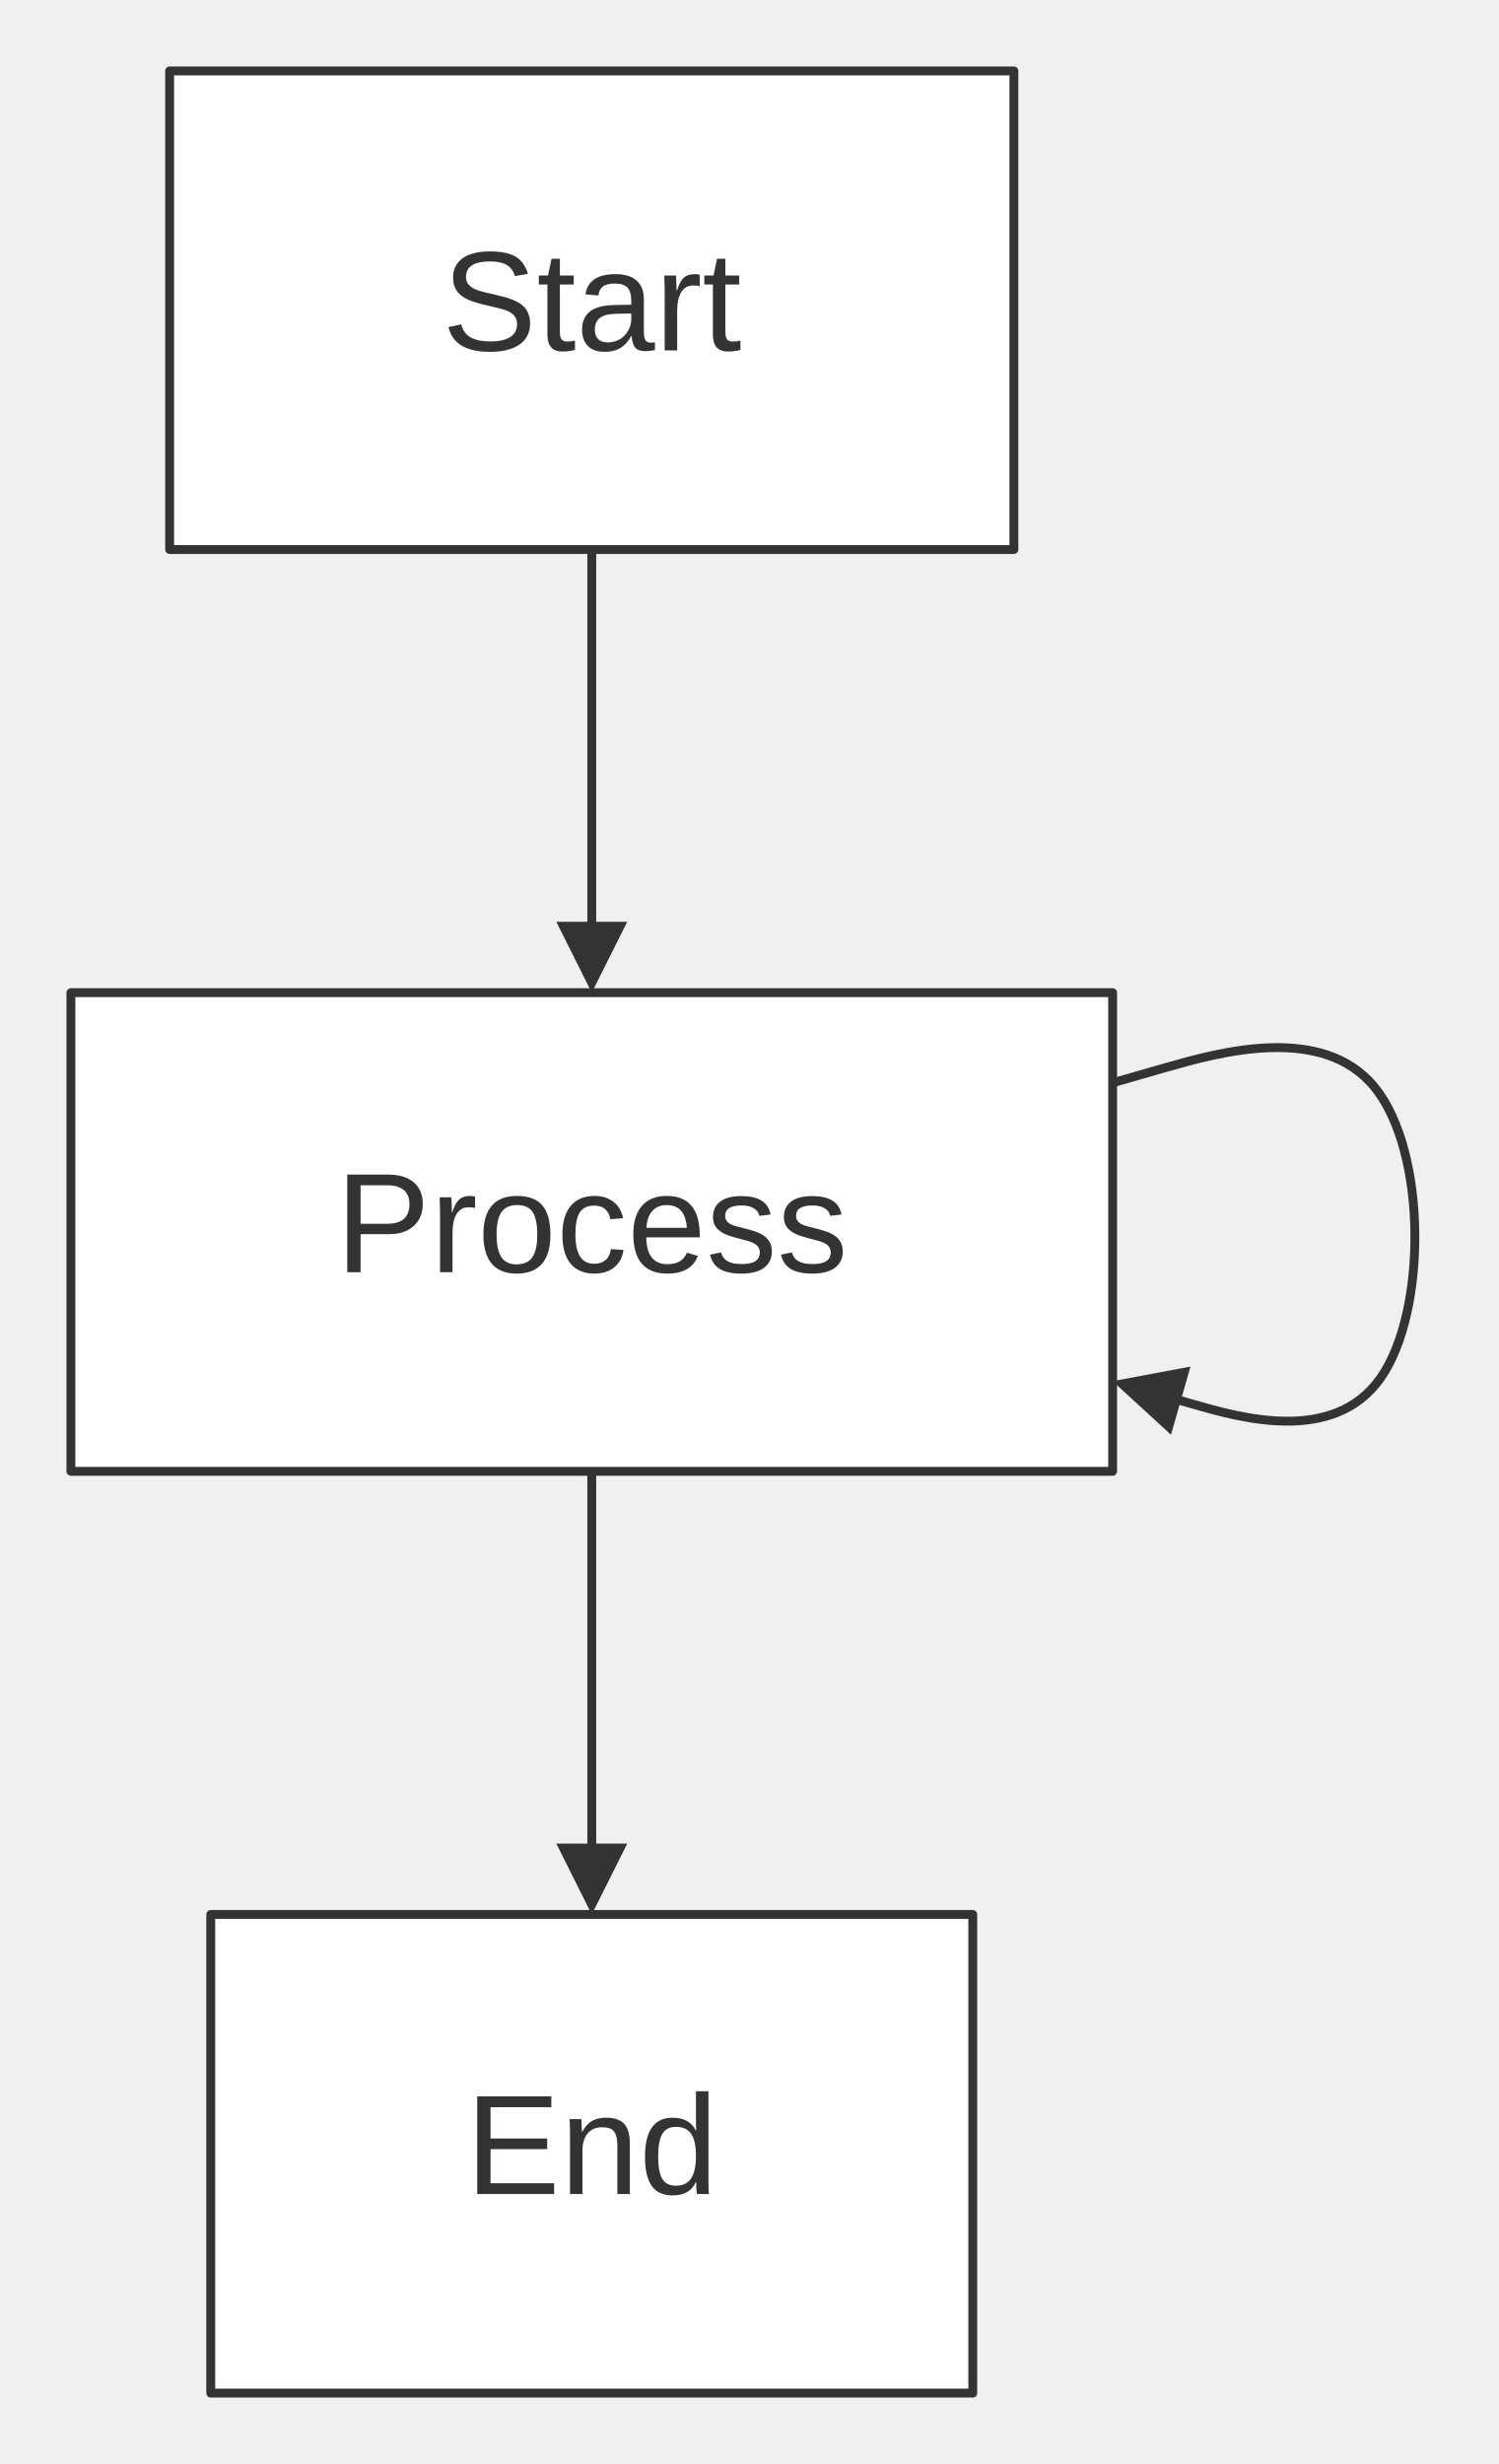
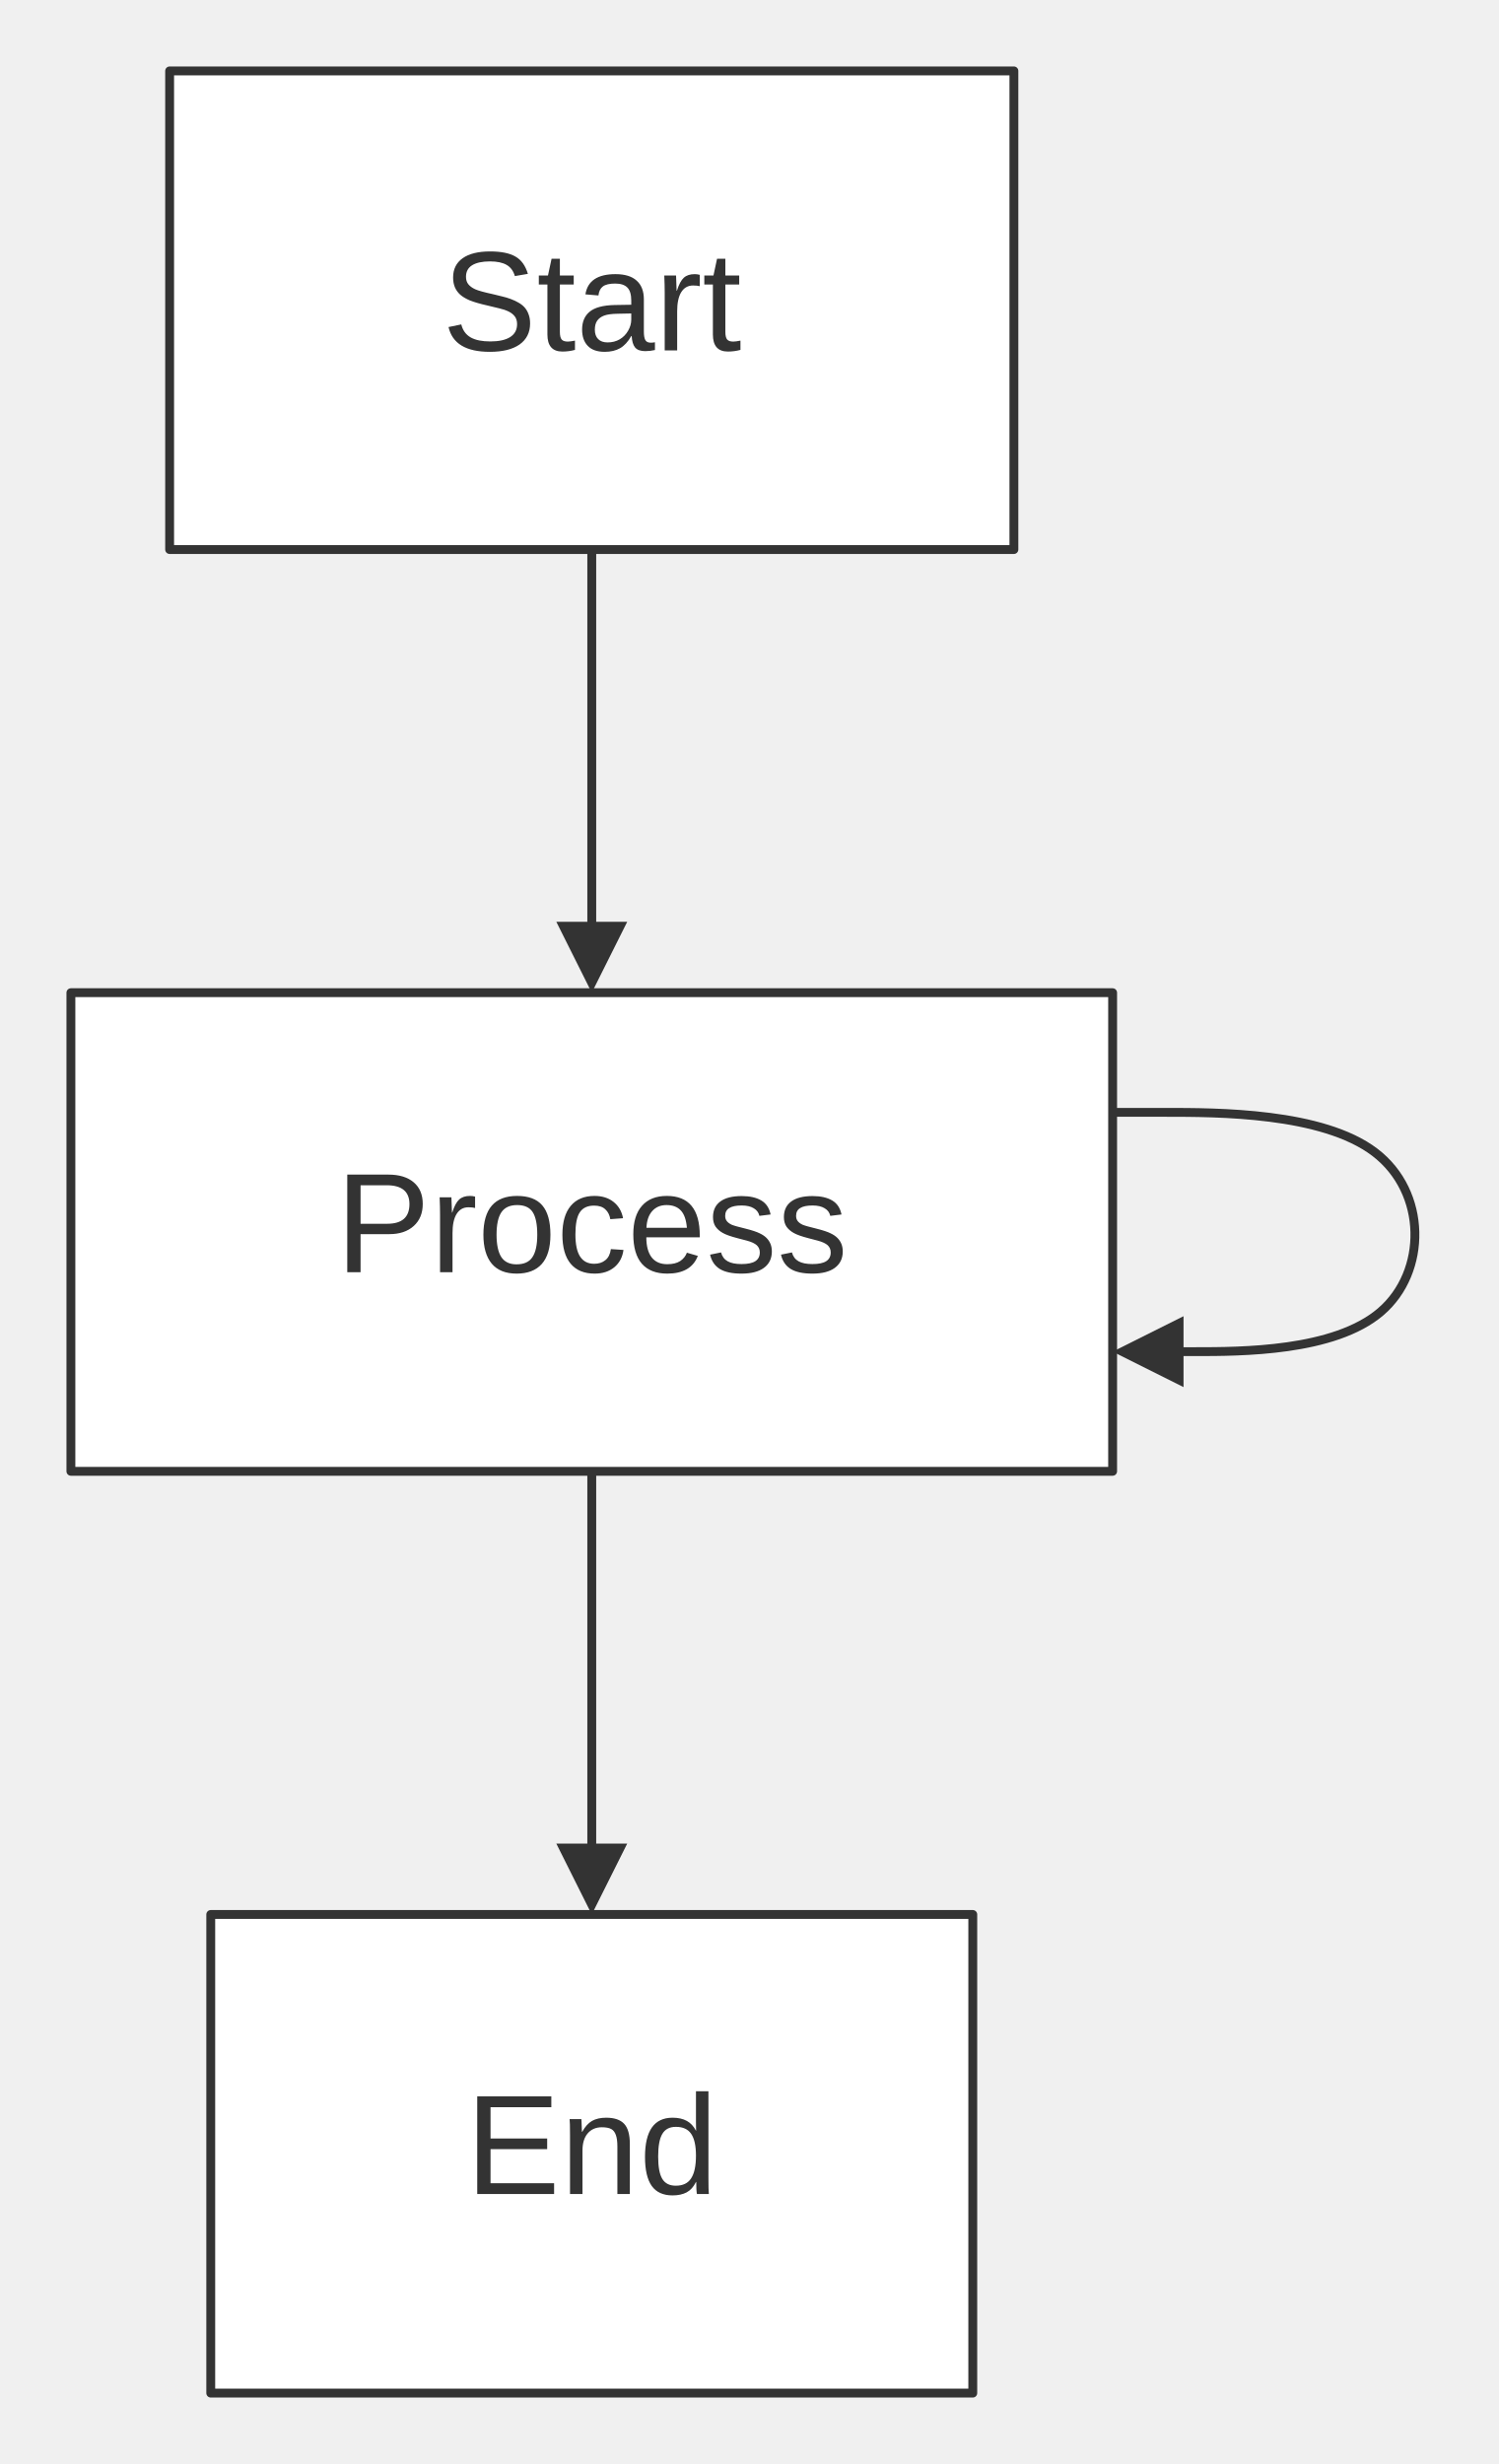
<svg xmlns="http://www.w3.org/2000/svg" width="100%" viewBox="0 0 169.04 278.00" style="max-width: 169.04px; background-color: transparent;" font-family="&quot;trebuchet ms&quot;, verdana, arial, sans-serif" font-size="16.00">
  <defs>
    <marker id="arrowhead" viewBox="0 0 10.00 10.00" refX="5.00" refY="5.00" markerWidth="8.00" markerHeight="8.00" orient="auto-start-reverse" markerUnits="userSpaceOnUse">
      <path d="M 0 0 L 10.00 5.00 L 0 10.00 z" fill="#333" />
    </marker>
  </defs>
  <g transform="translate(0.00,0.00)">
    <g class="edgePaths">
      <path d="M66.77,62.00 L66.77,64.78 C66.77,67.56 66.77,73.11 66.77,78.67 C66.77,84.22 66.77,89.78 66.77,94.67 C66.77,99.56 66.77,103.78 66.77,105.89 L66.77,108.00" stroke="#333" stroke-width="1.00" fill="none" stroke-linecap="round" stroke-linejoin="round" marker-end="url(#arrowhead)" />
-       <path d="M125.54,122.17 L131.45,120.47 C137.37,118.78 149.20,115.39 155.12,122.69 C161.04,130.00 161.04,148.00 155.76,155.49 C150.48,162.98 139.93,159.96 134.66,158.44 L129.38,156.93" stroke="#333" stroke-width="1.00" fill="none" stroke-linecap="round" stroke-linejoin="round" marker-end="url(#arrowhead)" />
+       <path d="M125.54,125.50 L131.45,125.50 C137.37,125.50 149.20,125.50 155.12,130.00 C161.04,134.50 161.04,143.50 155.79,148.00 C150.54,152.50 140.04,152.50 134.79,152.50 L129.54,152.50" stroke="#333" stroke-width="1.00" fill="none" stroke-linecap="round" stroke-linejoin="round" marker-end="url(#arrowhead)" />
      <path d="M66.77,166.00 L66.77,168.78 C66.77,171.56 66.77,177.11 66.77,182.67 C66.77,188.22 66.77,193.78 66.77,198.67 C66.77,203.56 66.77,207.78 66.77,209.89 L66.77,212.00" stroke="#333" stroke-width="1.00" fill="none" stroke-linecap="round" stroke-linejoin="round" marker-end="url(#arrowhead)" />
    </g>
    <g class="nodes">
      <rect x="19.14" y="8.00" width="95.26" height="54.00" fill="white" stroke="#333" stroke-width="1.00" stroke-linejoin="round" />
      <text x="66.77" y="35.00" text-anchor="middle" dominant-baseline="middle" fill="#333">Start</text>
      <rect x="8.00" y="112.00" width="117.54" height="54.00" fill="white" stroke="#333" stroke-width="1.00" stroke-linejoin="round" />
      <text x="66.77" y="139.00" text-anchor="middle" dominant-baseline="middle" fill="#333">Process</text>
      <rect x="23.78" y="216.00" width="85.98" height="54.00" fill="white" stroke="#333" stroke-width="1.00" stroke-linejoin="round" />
      <text x="66.77" y="243.00" text-anchor="middle" dominant-baseline="middle" fill="#333">End</text>
    </g>
    <g class="edgeLabels">
    </g>
  </g>
</svg>
